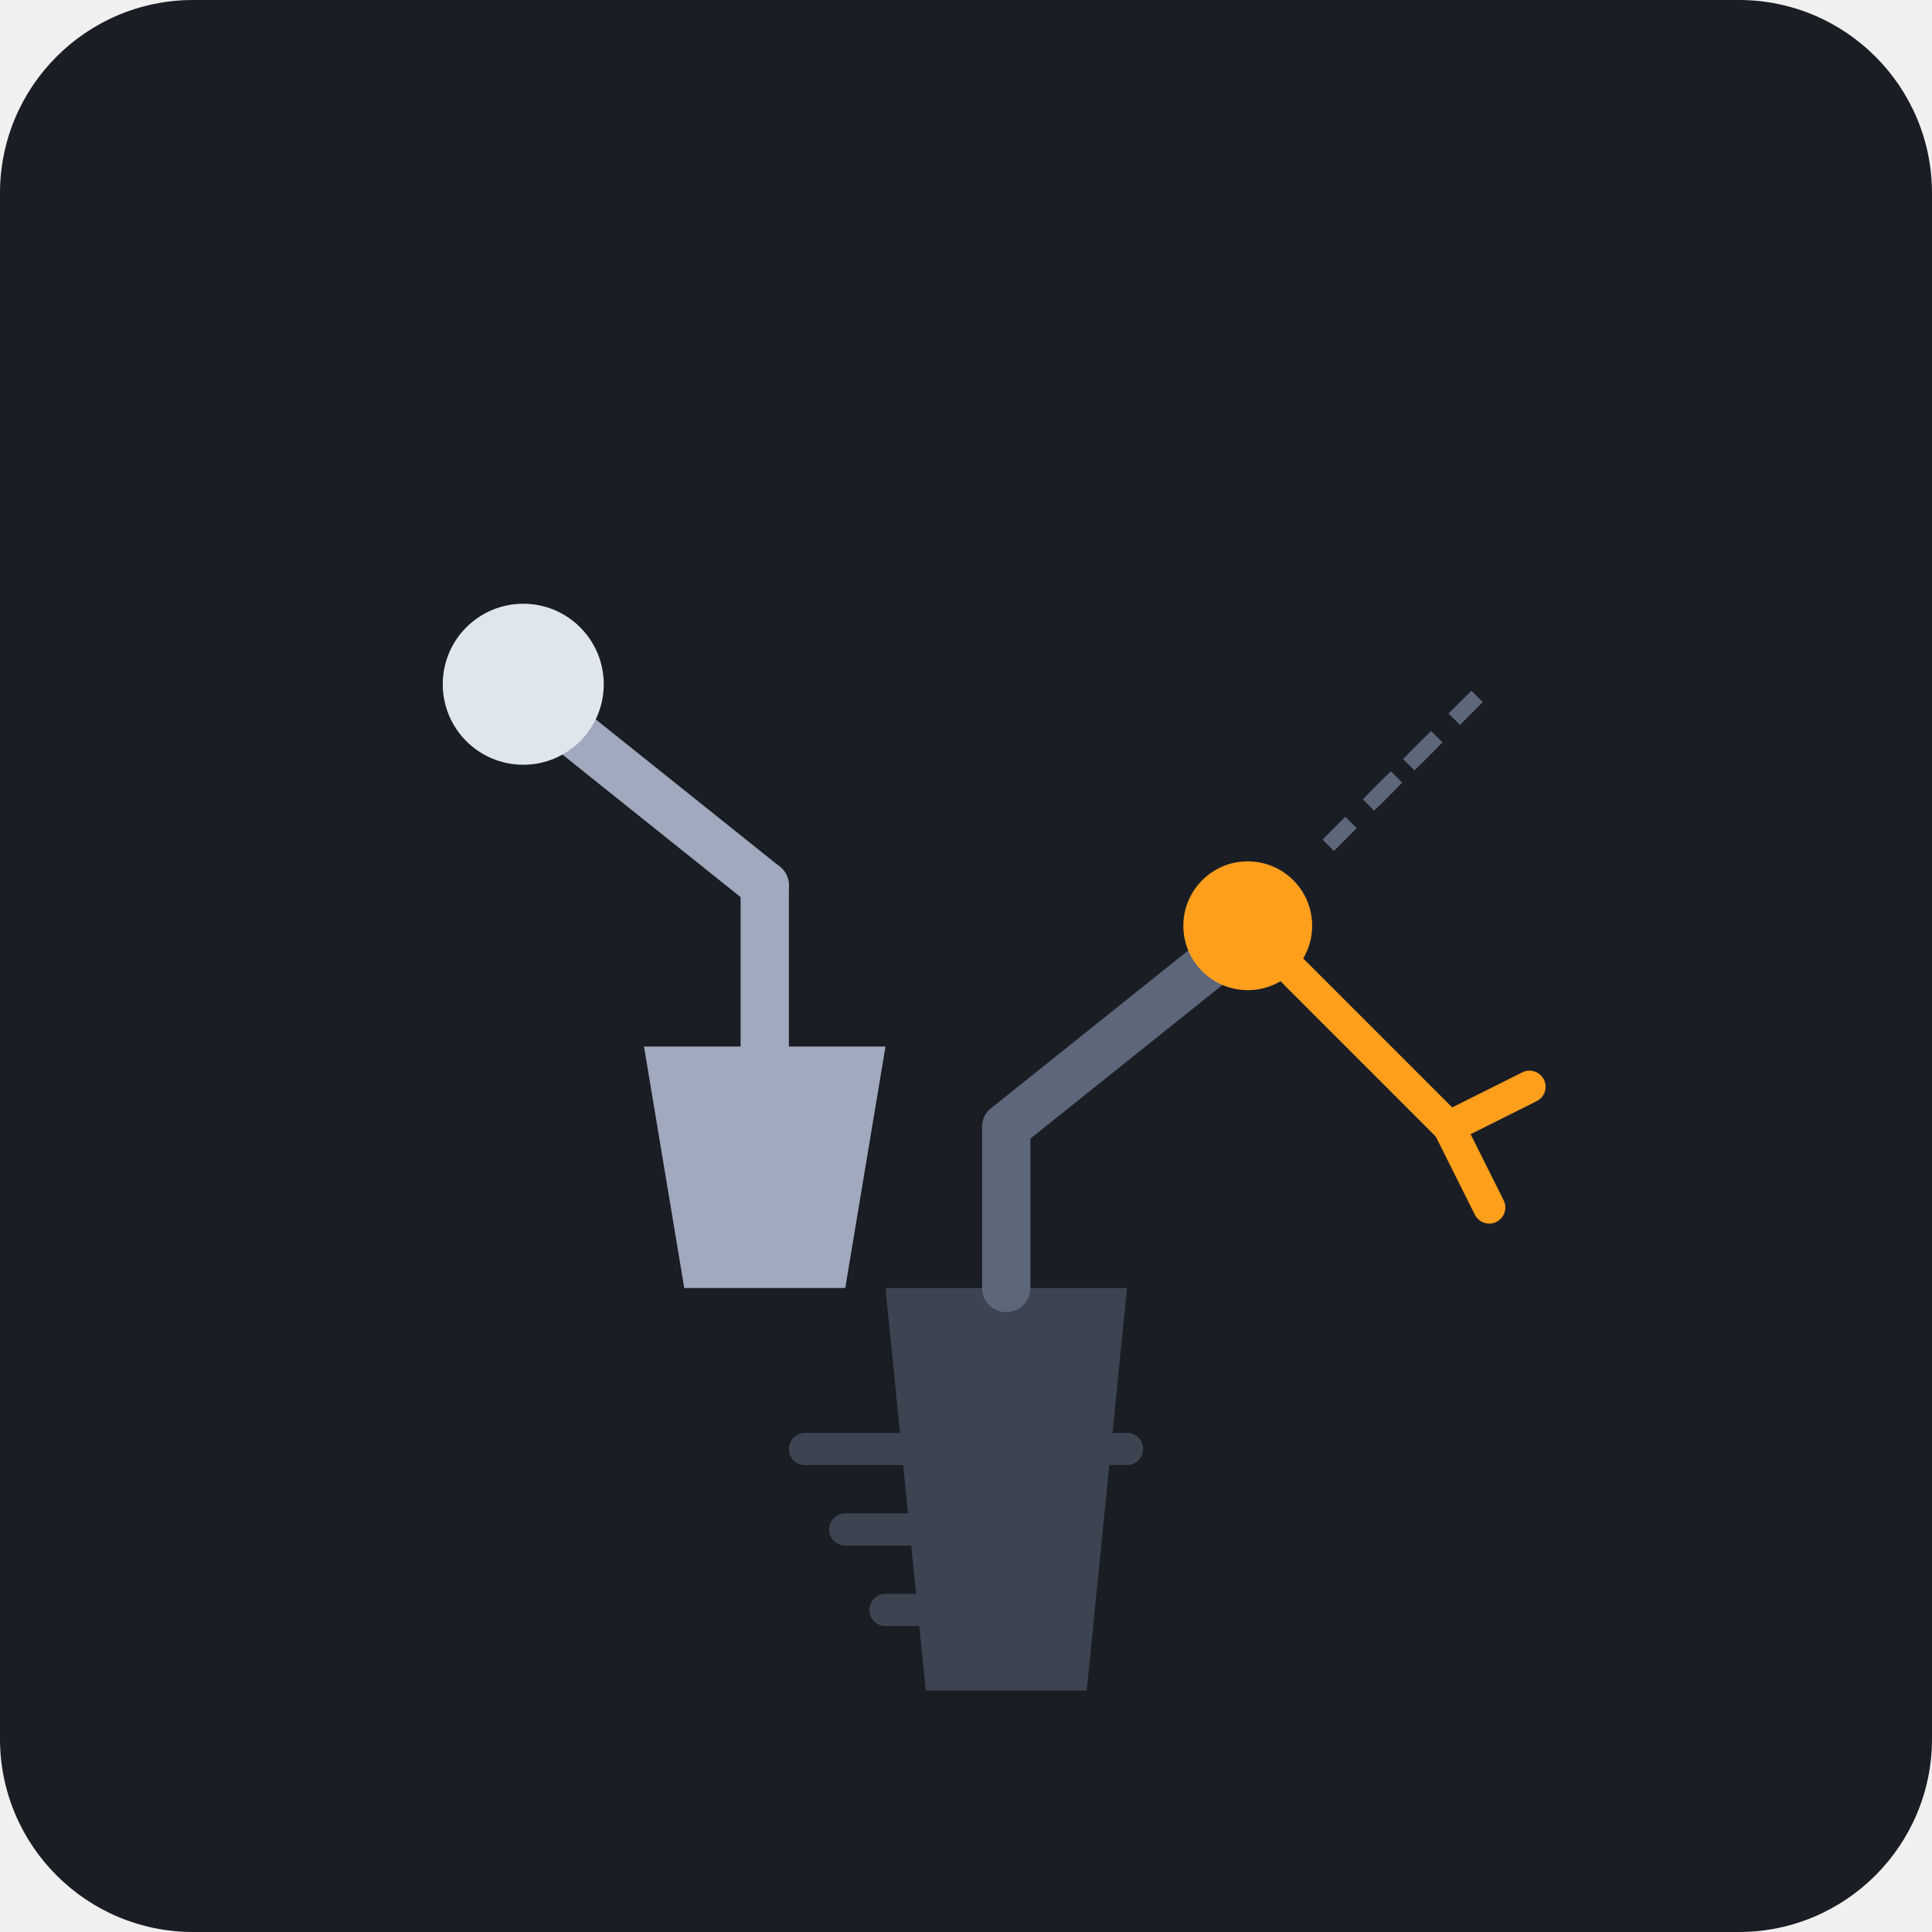
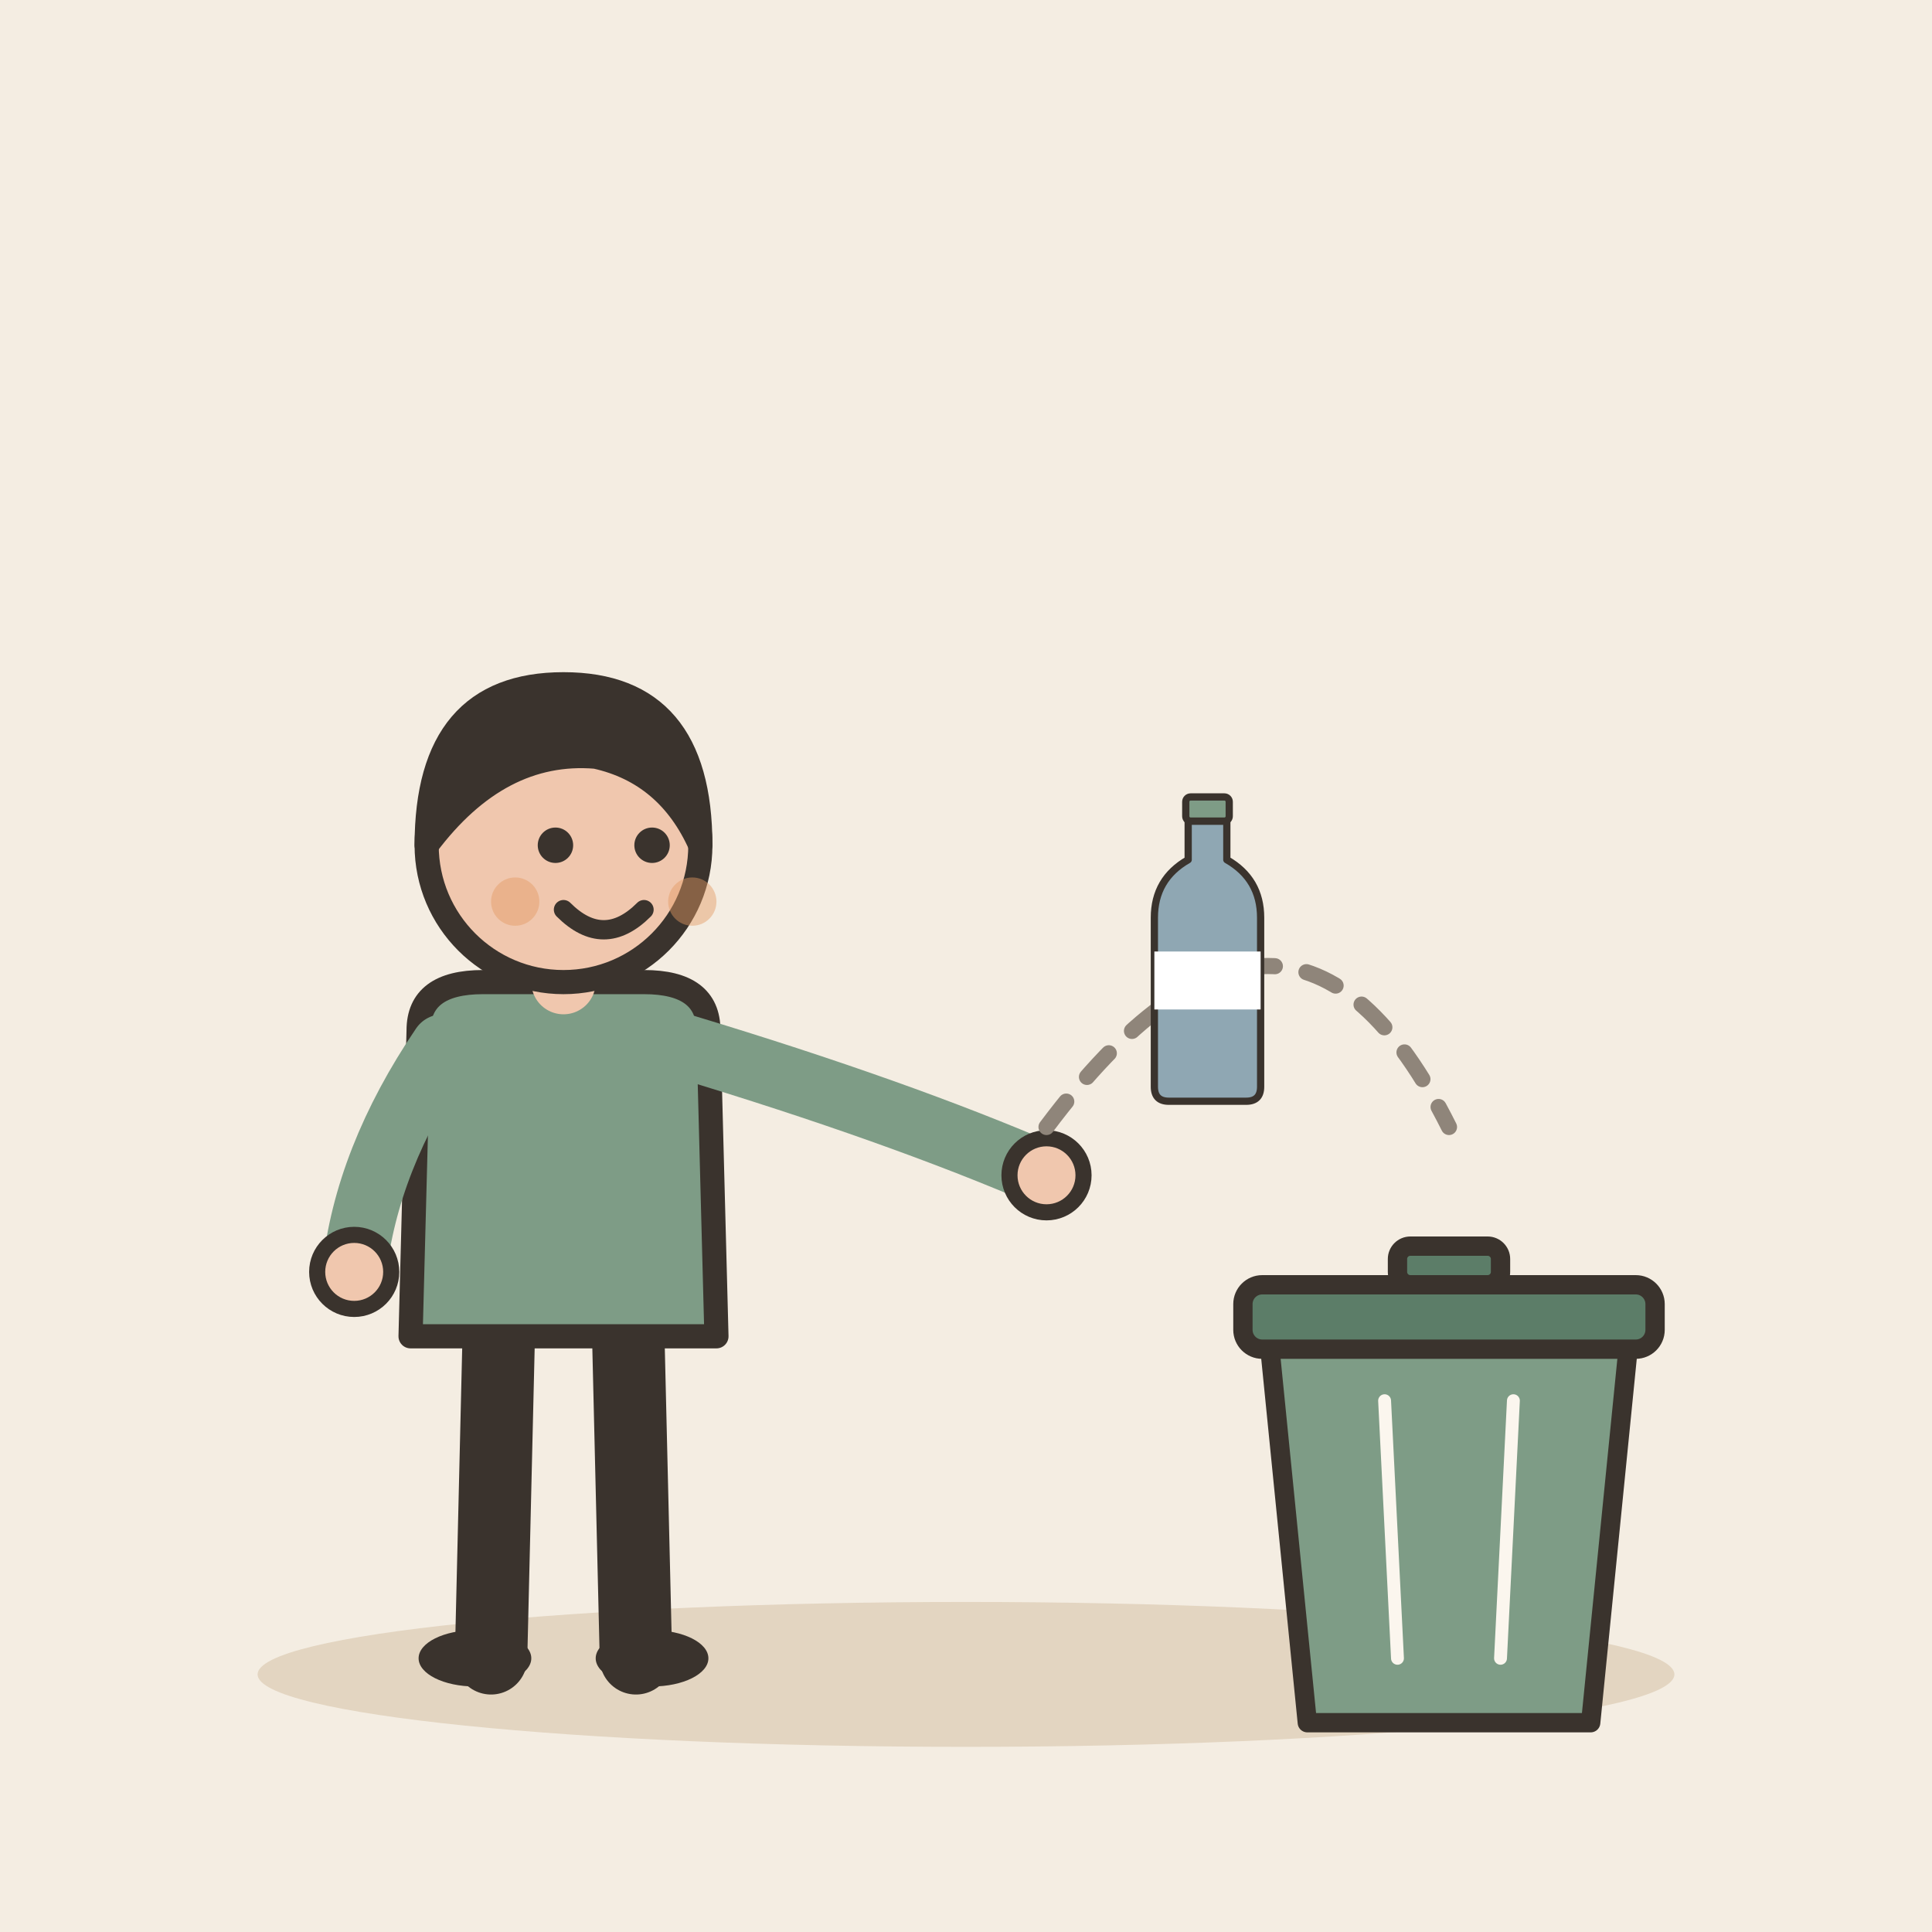
- <svg xmlns="http://www.w3.org/2000/svg" viewBox="0 0 240 240">
-   <rect width="240" height="240" rx="24" fill="#1A1D24" />
-   <path d="M110 160 L140 160 L135 210 L115 210 Z" fill="#3D4451" />
-   <path d="M125 160 L125 140" stroke="#5D677A" stroke-width="6" stroke-linecap="round" />
-   <path d="M125 140 L150 120" stroke="#5D677A" stroke-width="6" stroke-linecap="round" />
-   <circle cx="155" cy="115" r="8" fill="#FF9F1C" />
-   <path d="M160 120 L180 140" stroke="#FF9F1C" stroke-width="4" stroke-linecap="round" />
-   <path d="M180 140 L190 135" stroke="#FF9F1C" stroke-width="4" stroke-linecap="round" />
-   <path d="M180 140 L185 150" stroke="#FF9F1C" stroke-width="4" stroke-linecap="round" />
-   <path d="M165 105 L175 95" stroke="#5D677A" stroke-width="2" stroke-dasharray="4 4" />
-   <path d="M170 100 L180 90" stroke="#5D677A" stroke-width="2" stroke-dasharray="4 4" />
-   <path d="M175 95 L185 85" stroke="#5D677A" stroke-width="2" stroke-dasharray="4 4" />
-   <path d="M80 130 L110 130 L105 160 L85 160 Z" fill="#A0A9BD" />
-   <path d="M95 130 L95 110" stroke="#A0A9BD" stroke-width="6" stroke-linecap="round" />
-   <path d="M95 110 L70 90" stroke="#A0A9BD" stroke-width="6" stroke-linecap="round" />
-   <circle cx="65" cy="85" r="10" fill="#E0E6ED" />
-   <path d="M100 180 L140 180" stroke="#3D4451" stroke-width="4" stroke-linecap="round" />
-   <path d="M105 190 L135 190" stroke="#3D4451" stroke-width="4" stroke-linecap="round" />
-   <path d="M110 200 L130 200" stroke="#3D4451" stroke-width="4" stroke-linecap="round" />
+ <svg xmlns="http://www.w3.org/2000/svg" viewBox="0 0 240 240" data-style="editorial">
+   <rect width="240" height="240" fill="#F4EDE2" />
+   <ellipse cx="120" cy="208" rx="88" ry="9" fill="#E3D5C1" />
+   <g transform="translate(70 206)">
+     <path d="M-8 -42L-9 0" stroke="#3A332D" stroke-width="9" stroke-linecap="round" fill="none" />
+     <path d="M8 -42L9 0" stroke="#3A332D" stroke-width="9" stroke-linecap="round" fill="none" />
+     <ellipse cx="-11" cy="0" rx="7" ry="3.5" fill="#3A332D" />
+     <ellipse cx="11" cy="0" rx="7" ry="3.5" fill="#3A332D" />
+     <path d="M-18 -78Q-18 -84 -10 -84L10 -84Q18 -84 18 -78L19 -40L-19 -40Z" fill="#7E9C86" stroke="#3A332D" stroke-width="3" stroke-linecap="round" stroke-linejoin="round" />
+     <path d="M-15 -76Q-24.5 -62 -26 -48" fill="none" stroke="#7E9C86" stroke-width="8" stroke-linecap="round" stroke-linejoin="round" />
+     <circle cx="-26" cy="-48" r="4.6" fill="#F0C7AE" stroke="#3A332D" stroke-linecap="round" stroke-linejoin="round" stroke-width="2" />
+     <path d="M15 -76Q41.5 -68 60 -60" fill="none" stroke="#7E9C86" stroke-width="8" stroke-linecap="round" stroke-linejoin="round" />
+     <circle cx="60" cy="-60" r="4.6" fill="#F0C7AE" stroke="#3A332D" stroke-linecap="round" stroke-linejoin="round" stroke-width="2" />
+     <path d="M0 -84L0 -88" stroke="#F0C7AE" stroke-width="8" stroke-linecap="round" fill="none" />
+     <circle cx="0" cy="-101" r="17" fill="#F0C7AE" stroke="#3A332D" stroke-width="3" stroke-linecap="round" stroke-linejoin="round" />
+     <path d="M-17 -101Q-17 -121 0 -121Q17 -121 17 -101Q13 -110 4 -112Q-8 -113 -17 -101Z" fill="#3A332D" stroke="#3A332D" stroke-width="3" stroke-linecap="round" stroke-linejoin="round" />
+     <circle cx="-1" cy="-101" r="2.2" fill="#3A332D" />
+     <circle cx="11" cy="-101" r="2.2" fill="#3A332D" />
+     <path d="M0 -93Q5 -88 10 -93" fill="none" stroke="#3A332D" stroke-width="2.4" stroke-linecap="round" stroke-linejoin="round" />
+     <circle cx="-6" cy="-94" r="3" fill="#E39A62" opacity="0.45" />
+     <circle cx="16" cy="-94" r="3" fill="#E39A62" opacity="0.45" />
+   </g>
+   <g transform="translate(180 206) scale(0.8 0.8)">
+     <path d="M-28 -50L28 -50L22 10L-22 10Z" fill="#7E9C86" stroke="#3A332D" stroke-width="3" stroke-linecap="round" stroke-linejoin="round" />
+     <rect x="-32" y="-58" width="64" height="10" rx="3" fill="#5C7D68" stroke="#3A332D" stroke-width="3" stroke-linecap="round" stroke-linejoin="round" />
+     <rect x="-8" y="-64" width="16" height="6" rx="2" fill="#5C7D68" stroke="#3A332D" stroke-width="3" stroke-linecap="round" stroke-linejoin="round" />
+     <path d="M-10 -40L-8 0" stroke="#FBF6EE" stroke-width="2" stroke-linecap="round" fill="none" />
+     <path d="M10 -40L8 0" stroke="#FBF6EE" stroke-width="2" stroke-linecap="round" fill="none" />
+   </g>
+   <path d="M130 140Q160 100 180 140" fill="none" stroke="#8F857A" stroke-width="2" stroke-linecap="round" stroke-linejoin="round" stroke-dasharray="4 4" />
+   <g transform="translate(150 120) scale(0.3 0.3)">
+     <path d="M-8 -60L8 -60L8 -44Q22 -36 22 -20L22 50Q22 56 16 56L-16 56Q-22 56 -22 50L-22 -20Q-22 -36 -8 -44Z" fill="#8FA7B3" stroke="#3A332D" stroke-width="3" stroke-linecap="round" stroke-linejoin="round" />
+     <rect x="-9" y="-70" width="18" height="10" rx="2" fill="#7E9C86" stroke="#3A332D" stroke-width="3" stroke-linecap="round" stroke-linejoin="round" />
+     <rect x="-22" y="-6" width="44" height="24" rx="0" fill="#FFFFFF" />
+   </g>
</svg>
